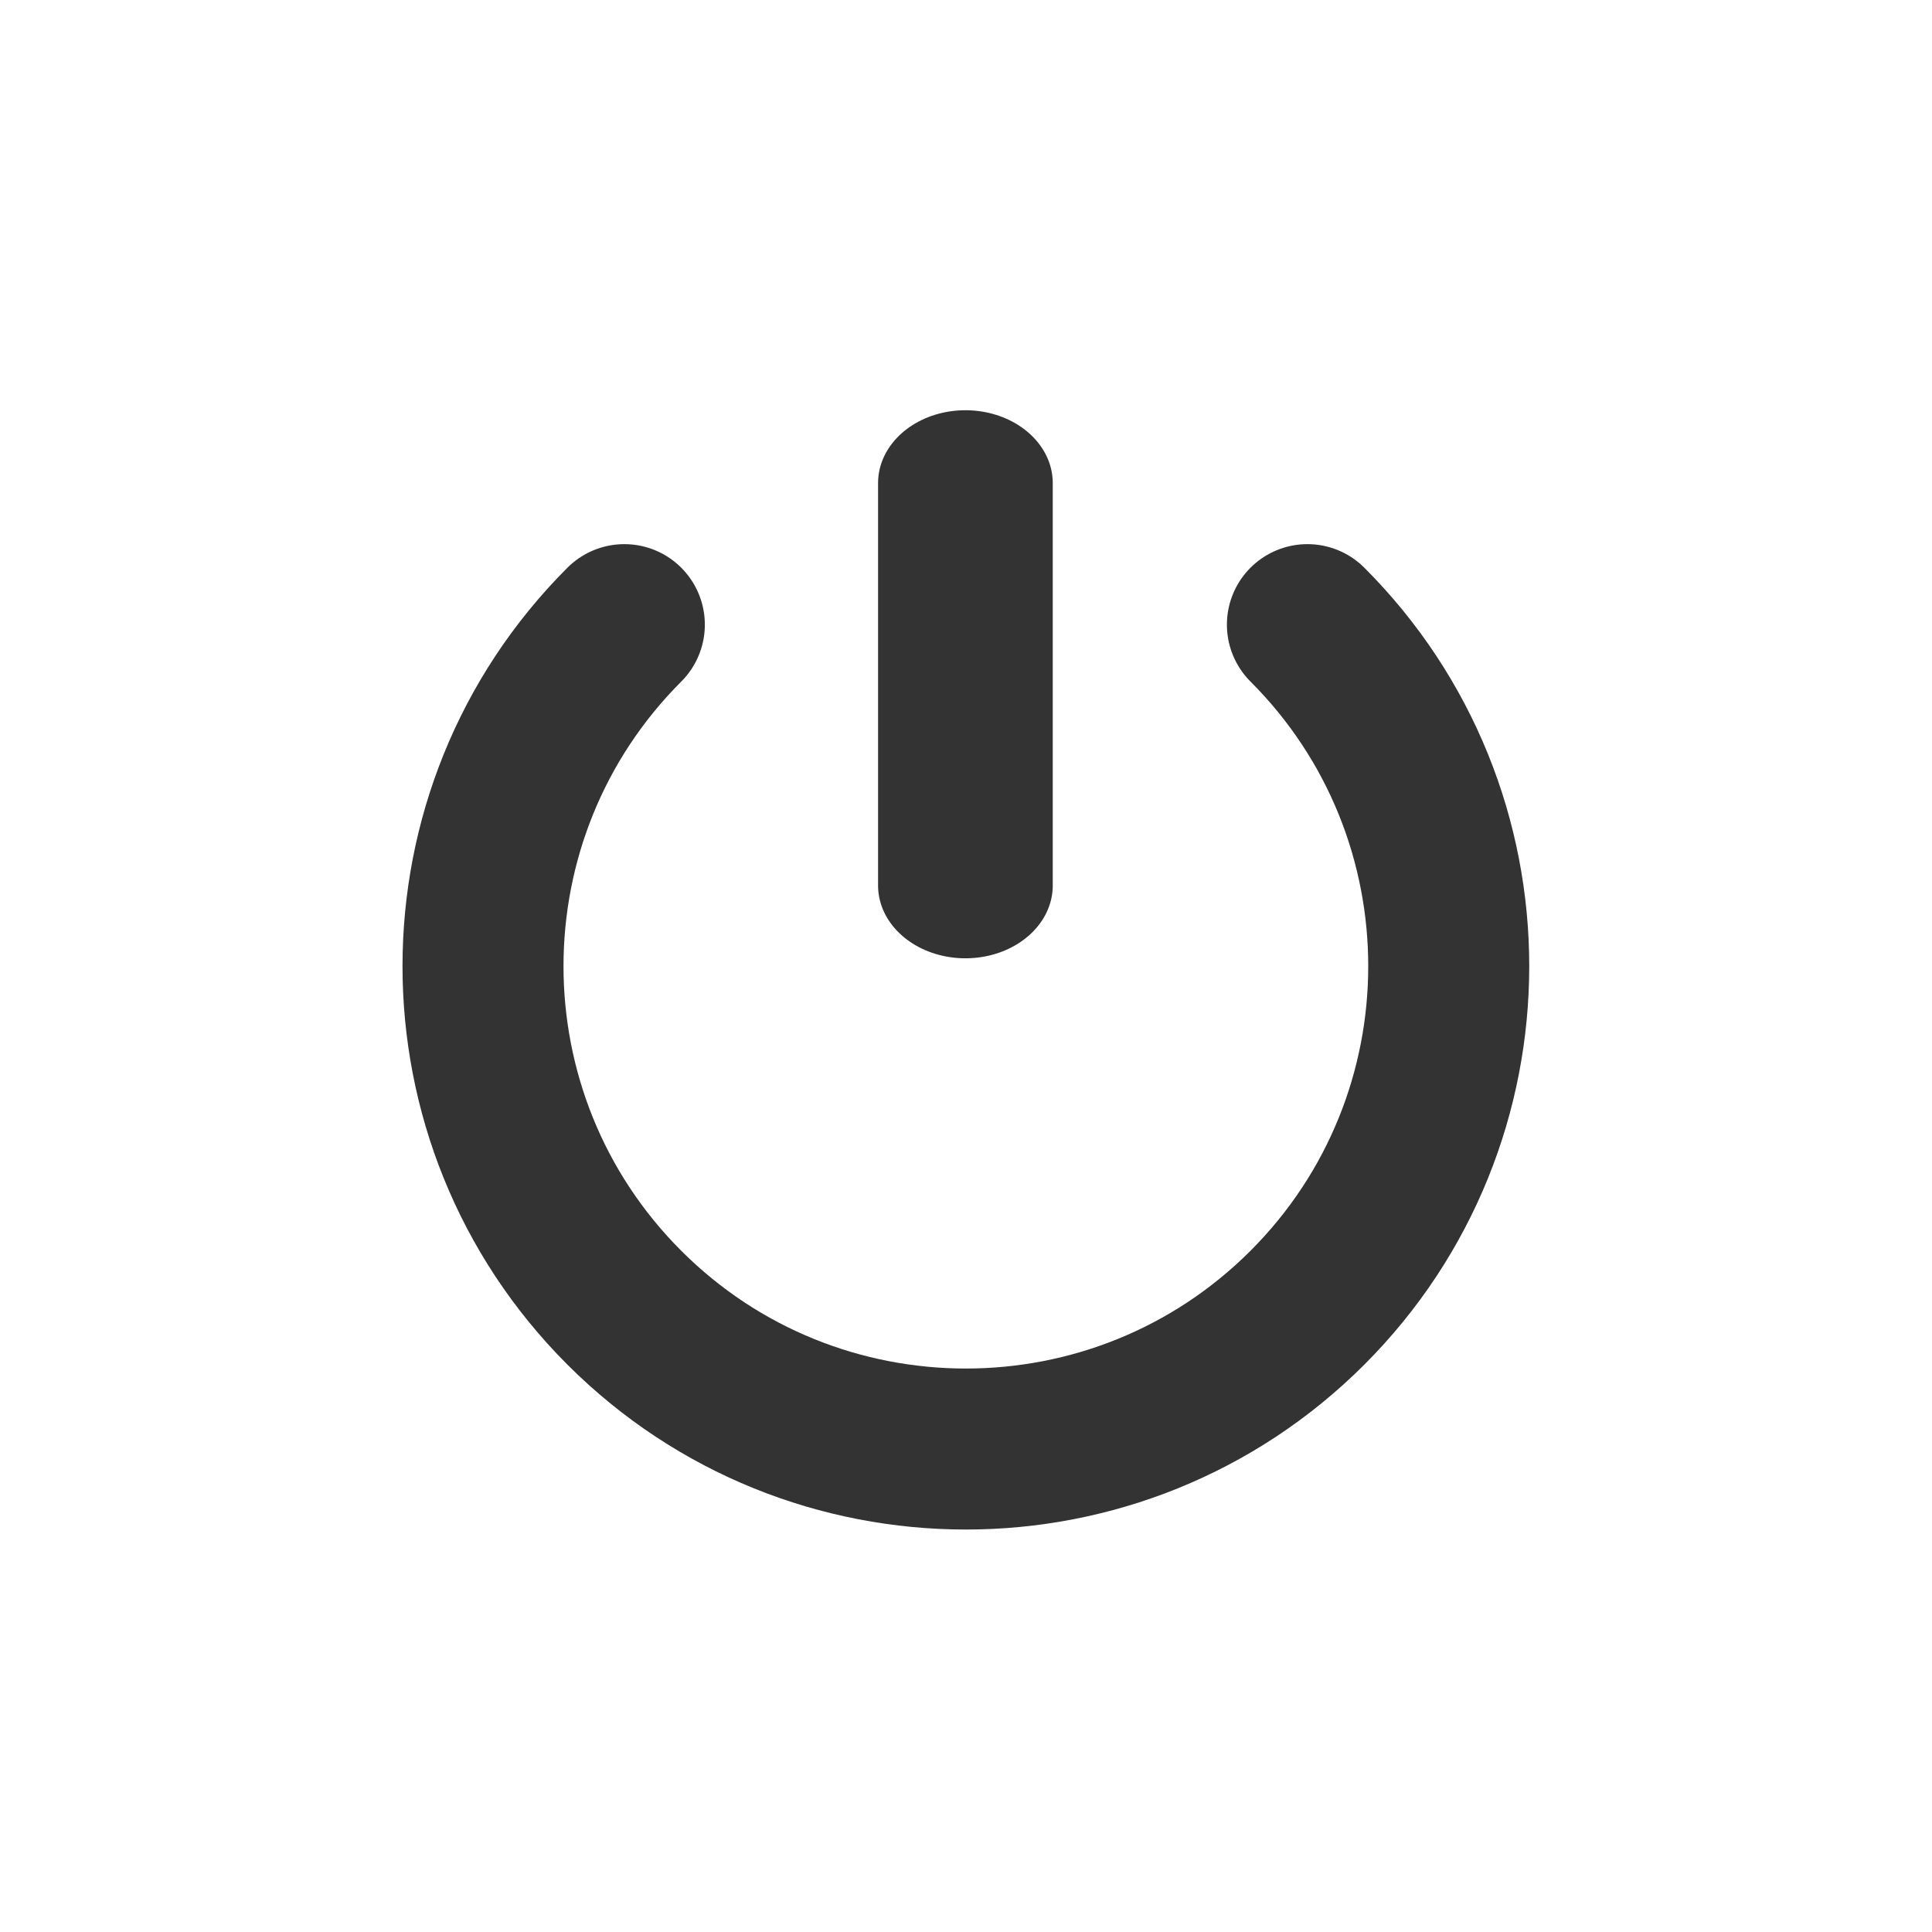
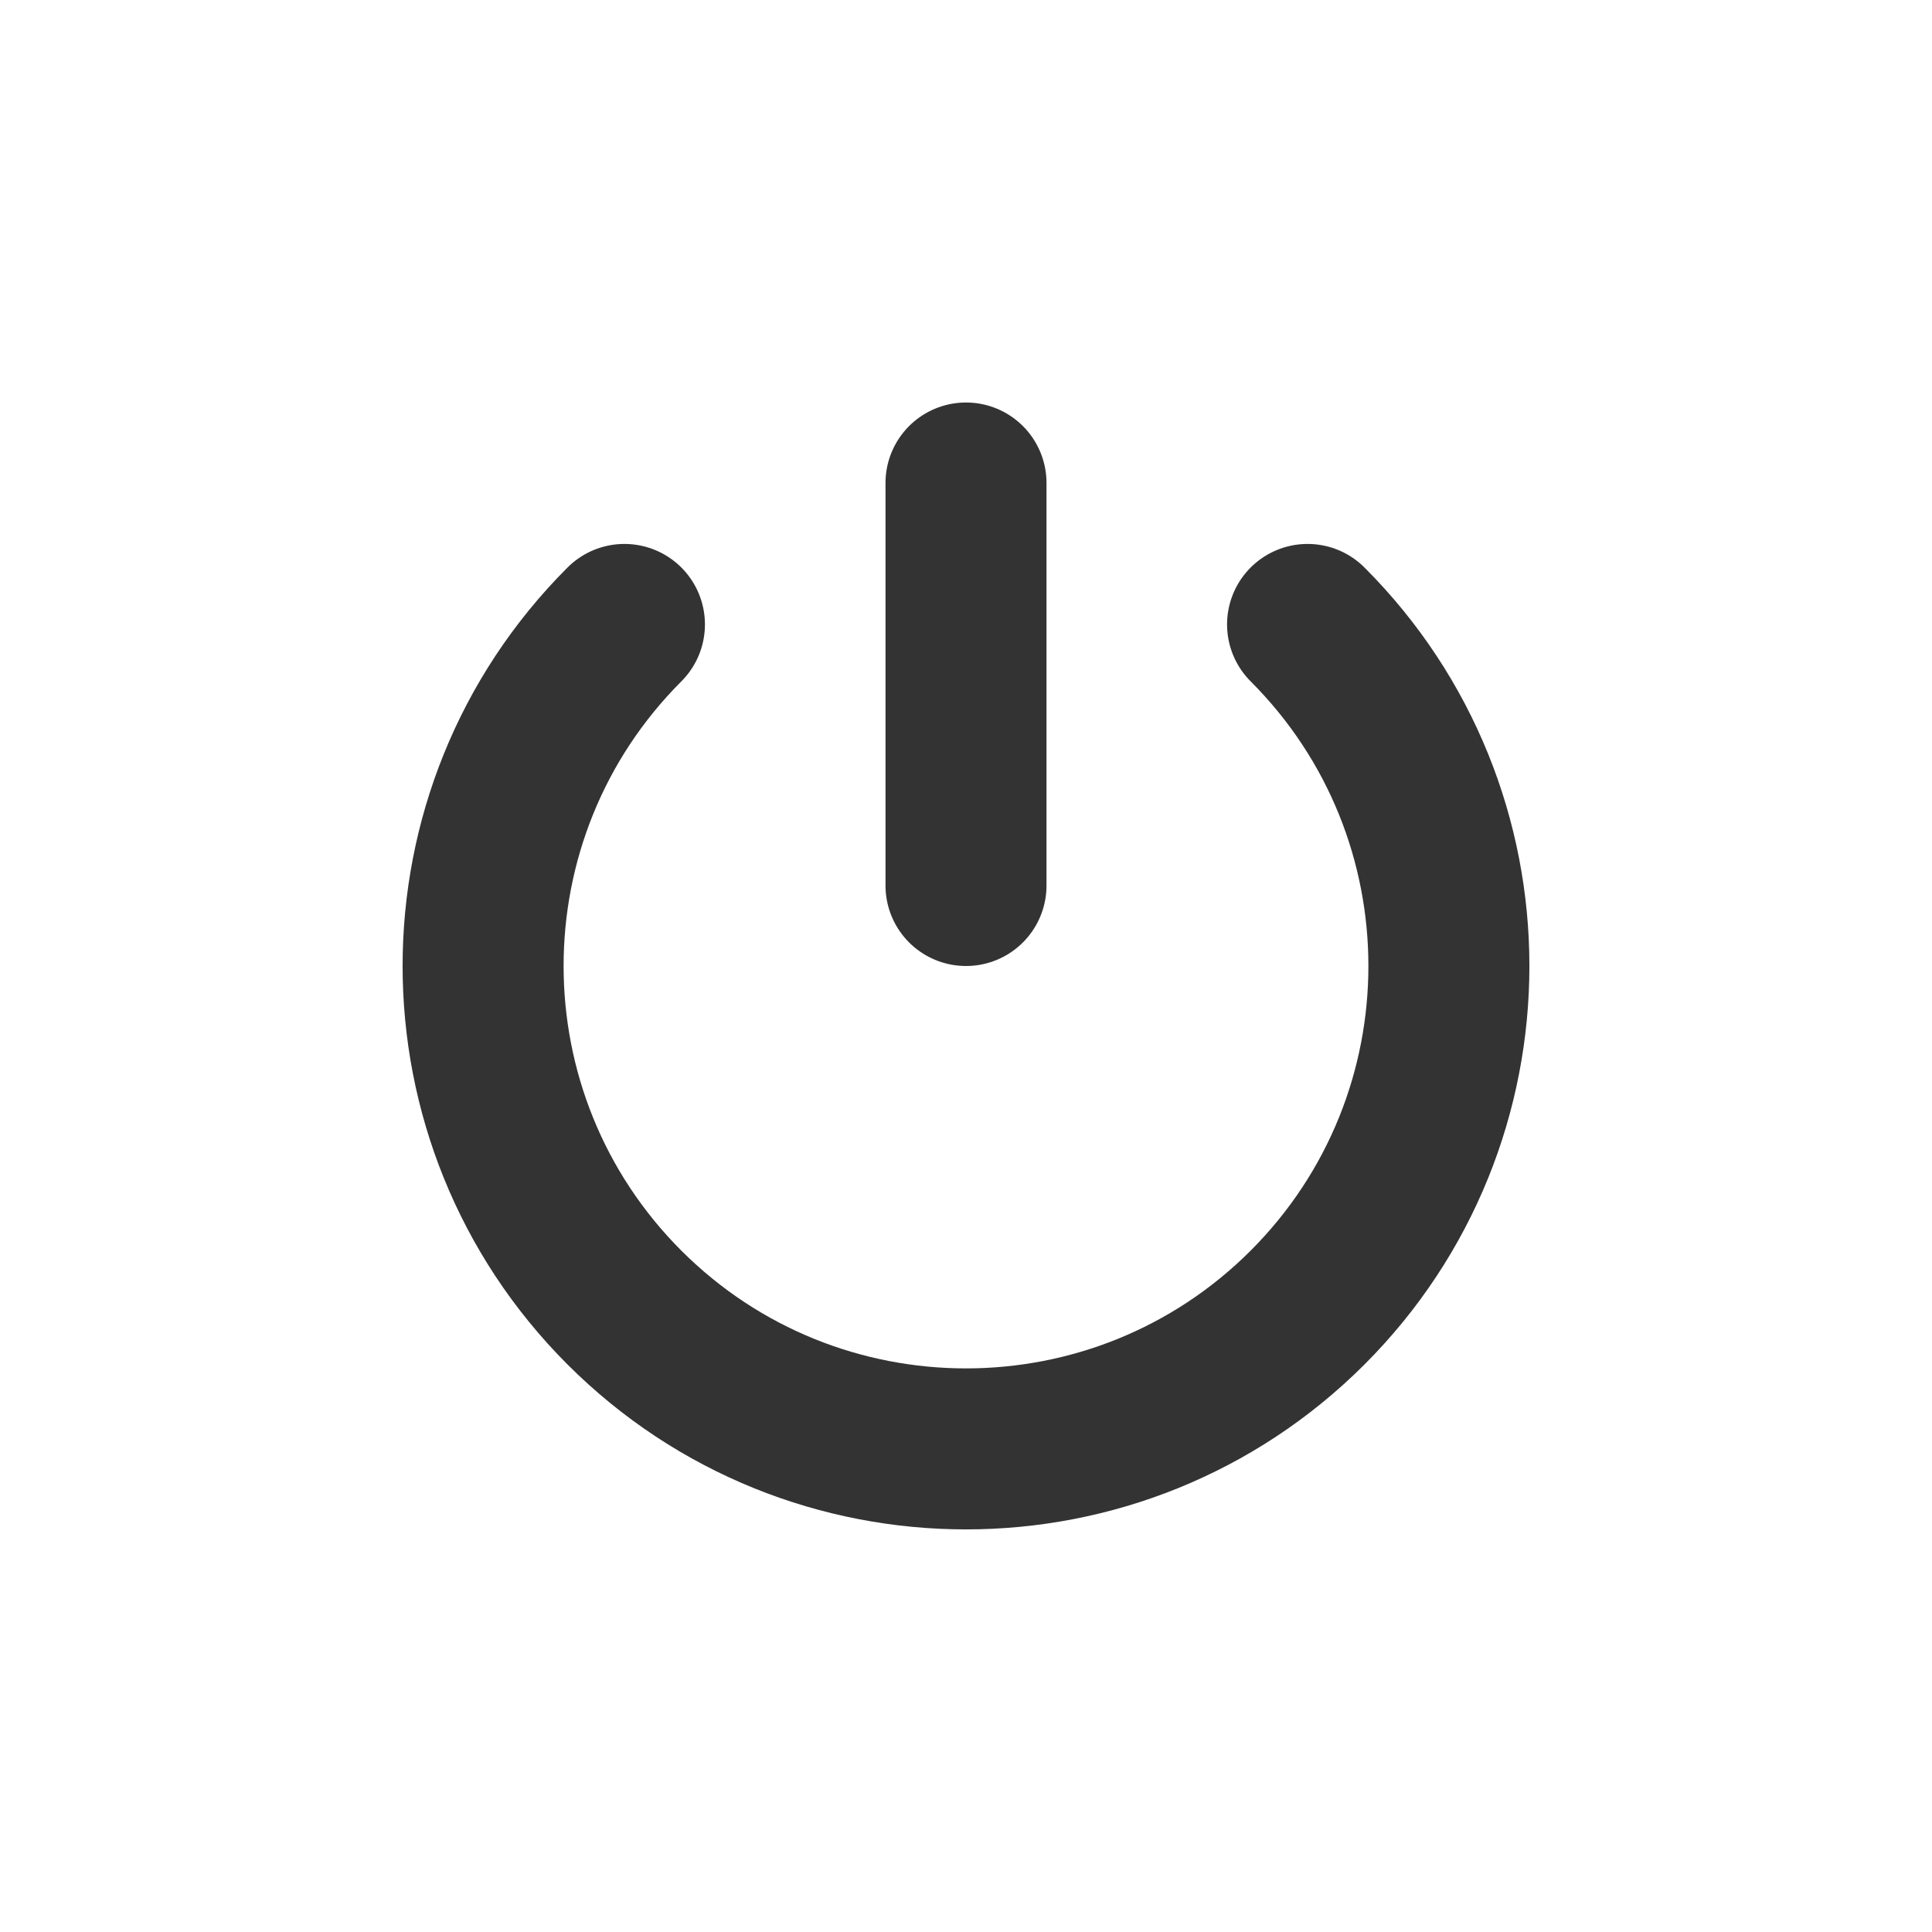
- <svg xmlns="http://www.w3.org/2000/svg" width="24px" height="24px" version="1.1" xml:space="preserve" style="fill-rule:evenodd;clip-rule:evenodd;stroke-linecap:round;stroke-linejoin:round;stroke-miterlimit:1.5;">
-   <g transform="matrix(1,0,0,1,-1775,-558)">
-     <g id="ui.regular.turnOnOff" transform="matrix(0.800768,0,0,0.984948,1775,558)">
-       <rect x="0" y="0" width="29.971" height="24.367" style="fill:none;" />
-       <g transform="matrix(0.883035,-0.717913,0.883035,0.717913,-1464.1,396.269)">
-         <path d="M1111,570C1111,573.311 1108.31,576 1105,576C1101.69,576 1099,573.311 1099,570C1099,566.689 1101.69,564 1105,564" style="fill:none;stroke:rgb(51,51,51);stroke-width:2px;" />
-       </g>
-       <g transform="matrix(1.2488,0,0,0.846069,-1424.89,-471.091)">
-         <path d="M1153,564L1153,570" style="fill:none;stroke:rgb(51,51,51);stroke-width:2.17px;" />
-       </g>
-     </g>
-   </g>
+ <svg xmlns="http://www.w3.org/2000/svg" width="100%" height="100%" viewBox="0 0 24 24" version="1.1" xml:space="preserve" style="fill-rule:evenodd;clip-rule:evenodd;stroke-linecap:round;stroke-linejoin:round;stroke-miterlimit:1.5;">
+   <rect id="ui.regular.turnOnOff" x="0" y="0" width="24" height="24" style="fill:none;" />
+   <path d="M16.243,7.757c2.341,2.342 2.341,6.144 0,8.486c-2.342,2.341 -6.144,2.341 -8.486,0c-2.341,-2.342 -2.341,-6.144 0,-8.486" style="fill:none;stroke:#333;stroke-width:2px;" />
+   <path d="M12,6l0,5" style="fill:none;stroke:#333;stroke-width:2px;" />
</svg>
